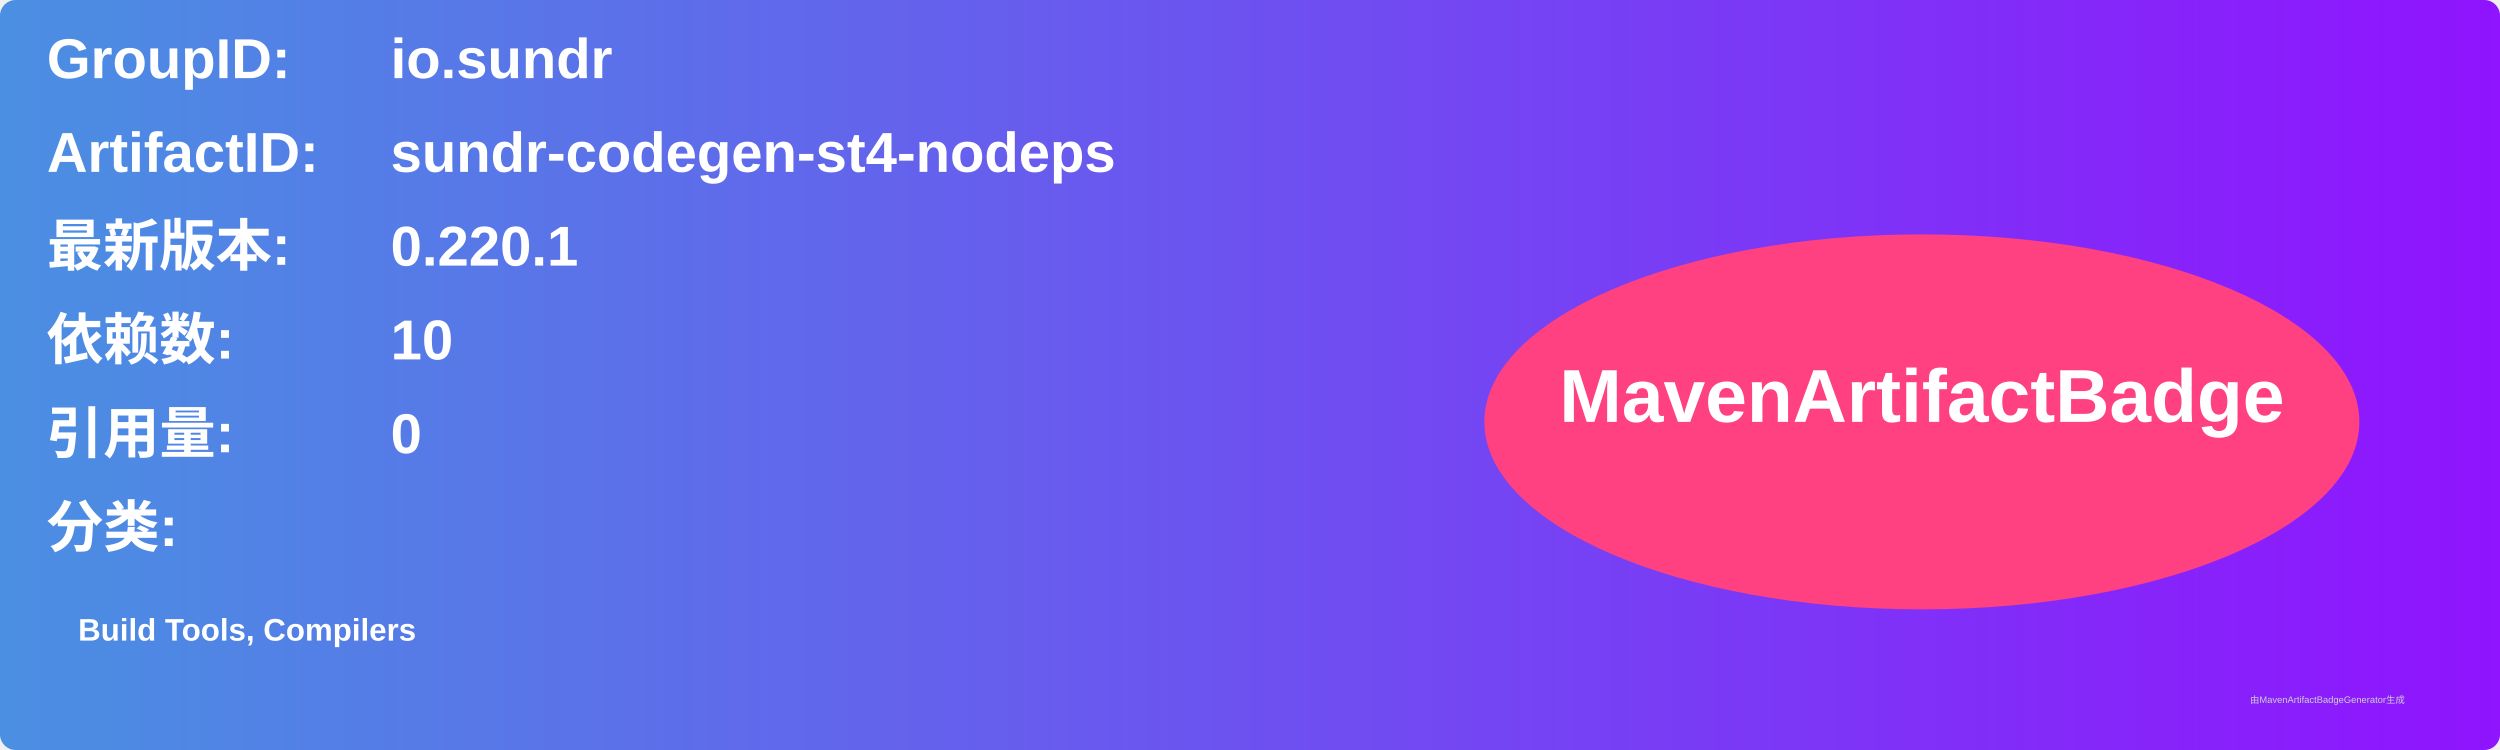
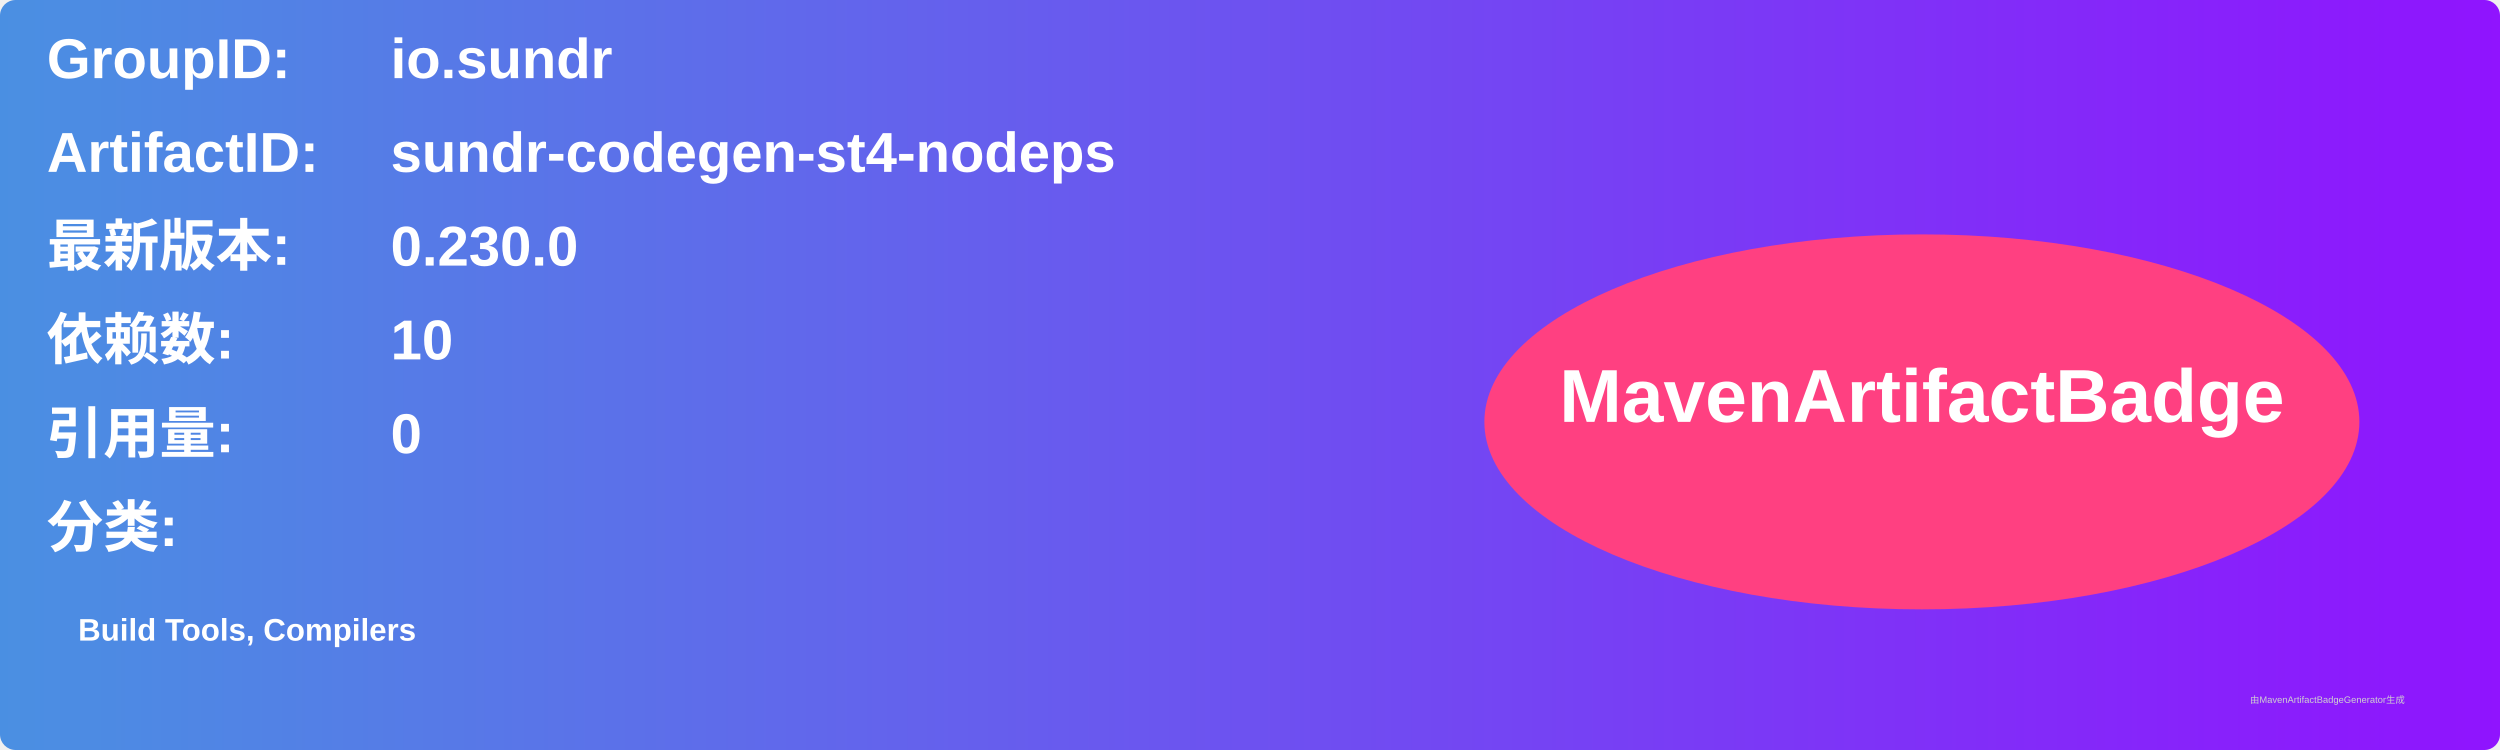
<svg xmlns="http://www.w3.org/2000/svg" width="800" height="240" viewBox="0 0 800 240">
  <linearGradient id="grad" x1="0%" y1="0%" x2="100%" y2="0%">
    <stop offset="0%" stop-color="#4a90e2" />
    <stop offset="100%" stop-color="#9013fe" />
  </linearGradient>
  <rect width="100%" height="100%" rx="5" ry="5" fill="url(#grad)" />
  <g transform="translate(15, 15)">
    <text x="0" y="10" font-family="Arial" font-size="18" fill="white" font-weight="bold" width="260">GroupID:</text>
    <text x="110" y="10" font-family="Arial" font-size="18" fill="white" font-weight="bold" width="460">io.sundr</text>
    <text x="0" y="40" font-family="Arial" font-size="18" fill="white" font-weight="bold" width="260">ArtifactID:</text>
    <text x="110" y="40" font-family="Arial" font-size="18" fill="white" font-weight="bold" width="460">sundr-codegen-st4-nodeps</text>
    <text x="0" y="70" font-family="Arial" font-size="18" fill="white" font-weight="bold">最新版本:</text>
    <text x="110" y="70" font-family="Arial" font-size="18" fill="white" font-weight="bold">
-       <tspan font-weight="bold">0.220.1</tspan>
+       <tspan font-weight="bold">0.230.0</tspan>
    </text>
    <text x="0" y="100" font-family="Arial" font-size="18" fill="white" font-weight="bold">依赖数: </text>
    <text x="110" y="100" font-family="Arial" font-size="18" fill="white">
      <tspan font-weight="bold">10</tspan>
    </text>
    <text x="0" y="130" font-family="Arial" font-size="18" fill="white" font-weight="bold">引用量: </text>
    <text x="110" y="130" font-family="Arial" font-size="18" fill="white">
      <tspan font-weight="bold">0</tspan>
    </text>
    <text x="0" y="160" font-family="Arial" font-size="18" fill="white" font-weight="bold">分类:</text>
    <text x="10" y="190" font-family="Arial" font-size="10" fill="white">
      <tspan font-weight="bold">Build Tools, Compilers</tspan>
    </text>
    <ellipse cx="600" cy="120" rx="140" ry="60" fill="#ff4081" />
    <text x="600" y="120" text-anchor="middle" font-family="Arial" font-size="24" fill="white" font-weight="bold">MavenArtifactBadge</text>
  </g>
  <text x="720" y="225" font-family="Arial" font-size="3" fill="#d0d0d0">由MavenArtifactBadgeGenerator生成</text>
</svg>
